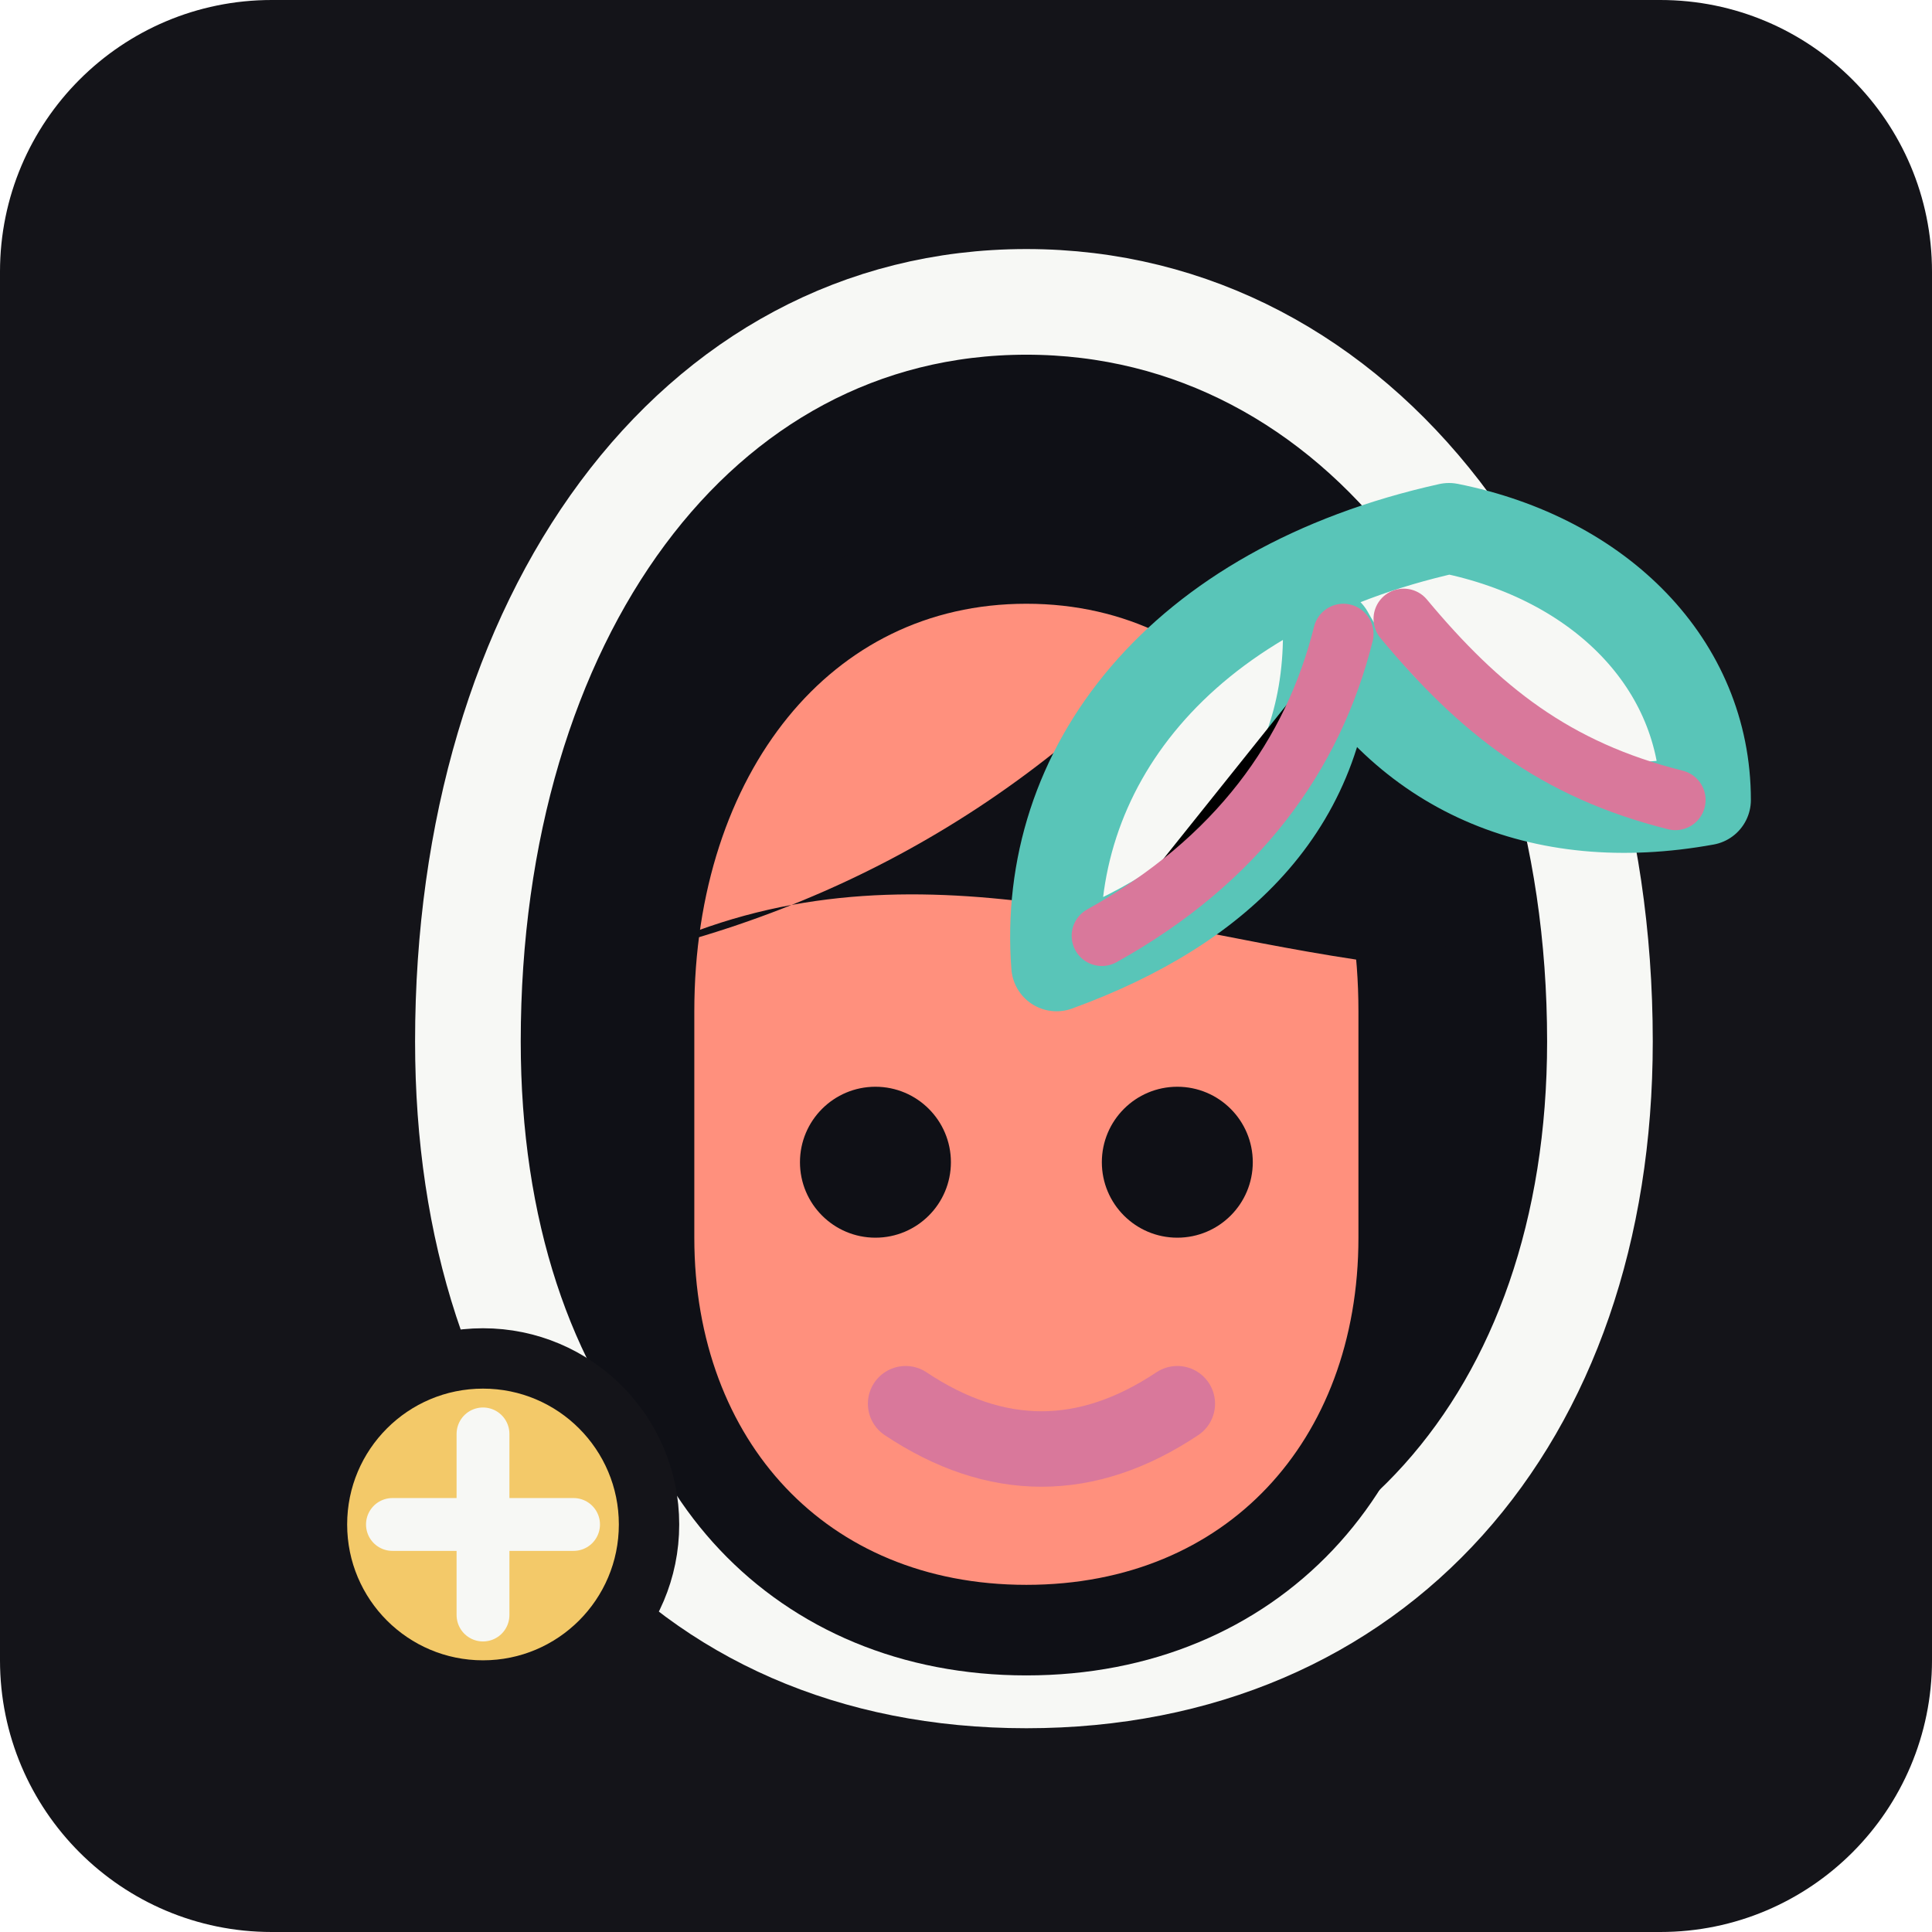
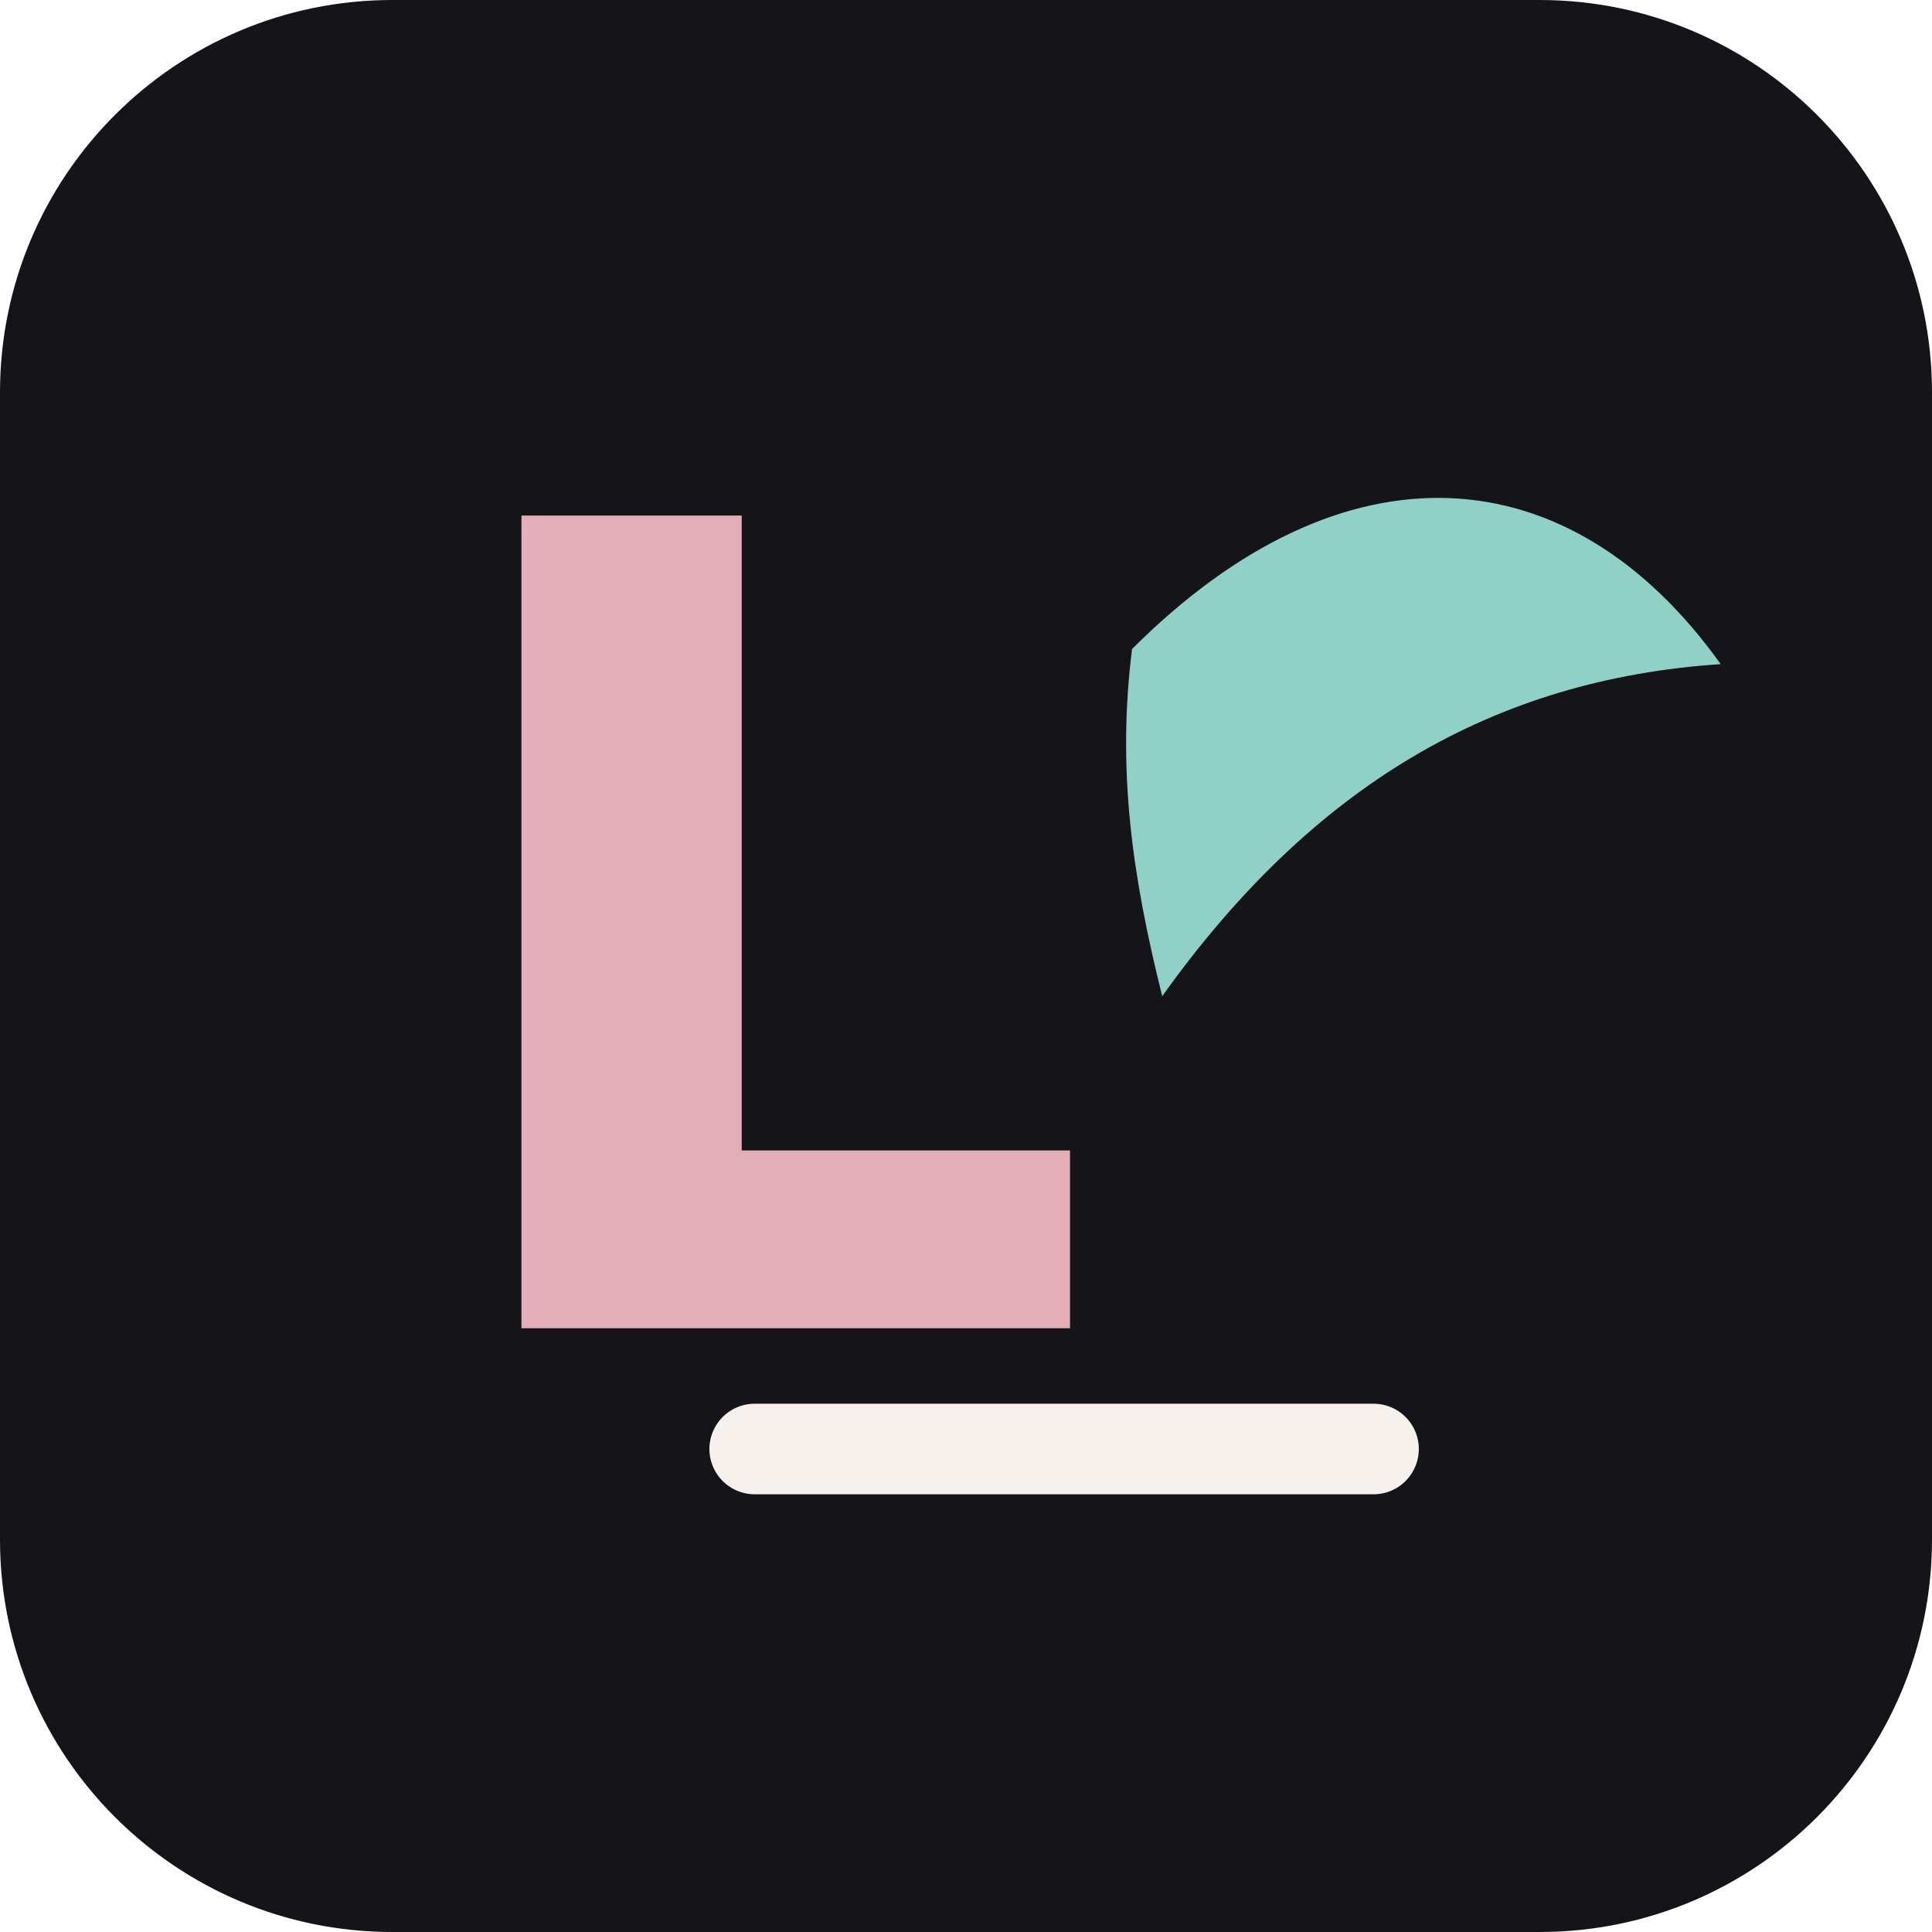
<svg xmlns="http://www.w3.org/2000/svg" viewBox="0 0 128 128" role="img" aria-label="Lily icon">
-   <rect width="128" height="128" rx="18" fill="#141419" />
-   <path d="M31 69c0-28 15-49 37-49s38 21 38 49c0 25-15 42-38 42S31 94 31 69Z" fill="#0f1016" stroke="#f7f8f5" stroke-width="7" />
-   <path d="M43 67c0-17 10-30 25-30s25 13 25 30v15c0 15-10 26-25 26S43 97 43 82V67Z" fill="#ff907d" stroke="#0f1016" stroke-width="6" />
-   <path d="M43 63c16-4 30-13 41-28 6 9 9 18 9 29-17-2-33-9-50-1Z" fill="#0f1016" />
-   <circle cx="58" cy="77" r="5" fill="#0f1016" />
-   <circle cx="78" cy="77" r="5" fill="#0f1016" />
-   <path d="M60 93c6 4 12 4 18 0" fill="none" stroke="#d9789b" stroke-width="5" stroke-linecap="round" />
-   <path d="M96 35c10 2 17 9 17 18-11 2-20-2-25-11 0 11-7 18-18 22-1-13 8-25 26-29Z" fill="#f7f8f5" stroke="#59c5b8" stroke-width="6" stroke-linejoin="round" />
-   <path d="M93 41c5 6 10 10 18 12M89 42c-2 8-7 15-16 20" stroke="#d9789b" stroke-width="4" stroke-linecap="round" />
-   <circle cx="32" cy="101" r="11" fill="#f3c969" stroke="#141419" stroke-width="4" />
-   <path d="M26 101h12M32 95v12" stroke="#f7f8f5" stroke-width="3.5" stroke-linecap="round" />
+   <rect width="128" height="128" rx="26" fill="#141419" />
+   <style>
+     .m { font-family: Inter, Arial, Helvetica, sans-serif; font-weight: 900; fill: #f7f1ed; }
+     .a { font-family: Inter, Arial, Helvetica, sans-serif; font-weight: 900; fill: #e4aeb9; }
+   </style>
+   <text x="52" y="88" text-anchor="middle" font-size="74" class="a">L</text>
+   <path d="M75 43c14-14 29-13 39 1-15 1-27 8-37 22-2-8-3-15-2-23Z" fill="#91d0c7" />
+   <path d="M50 96 91 96" stroke="#f7f1ed" stroke-width="6" stroke-linecap="round" />
</svg>
